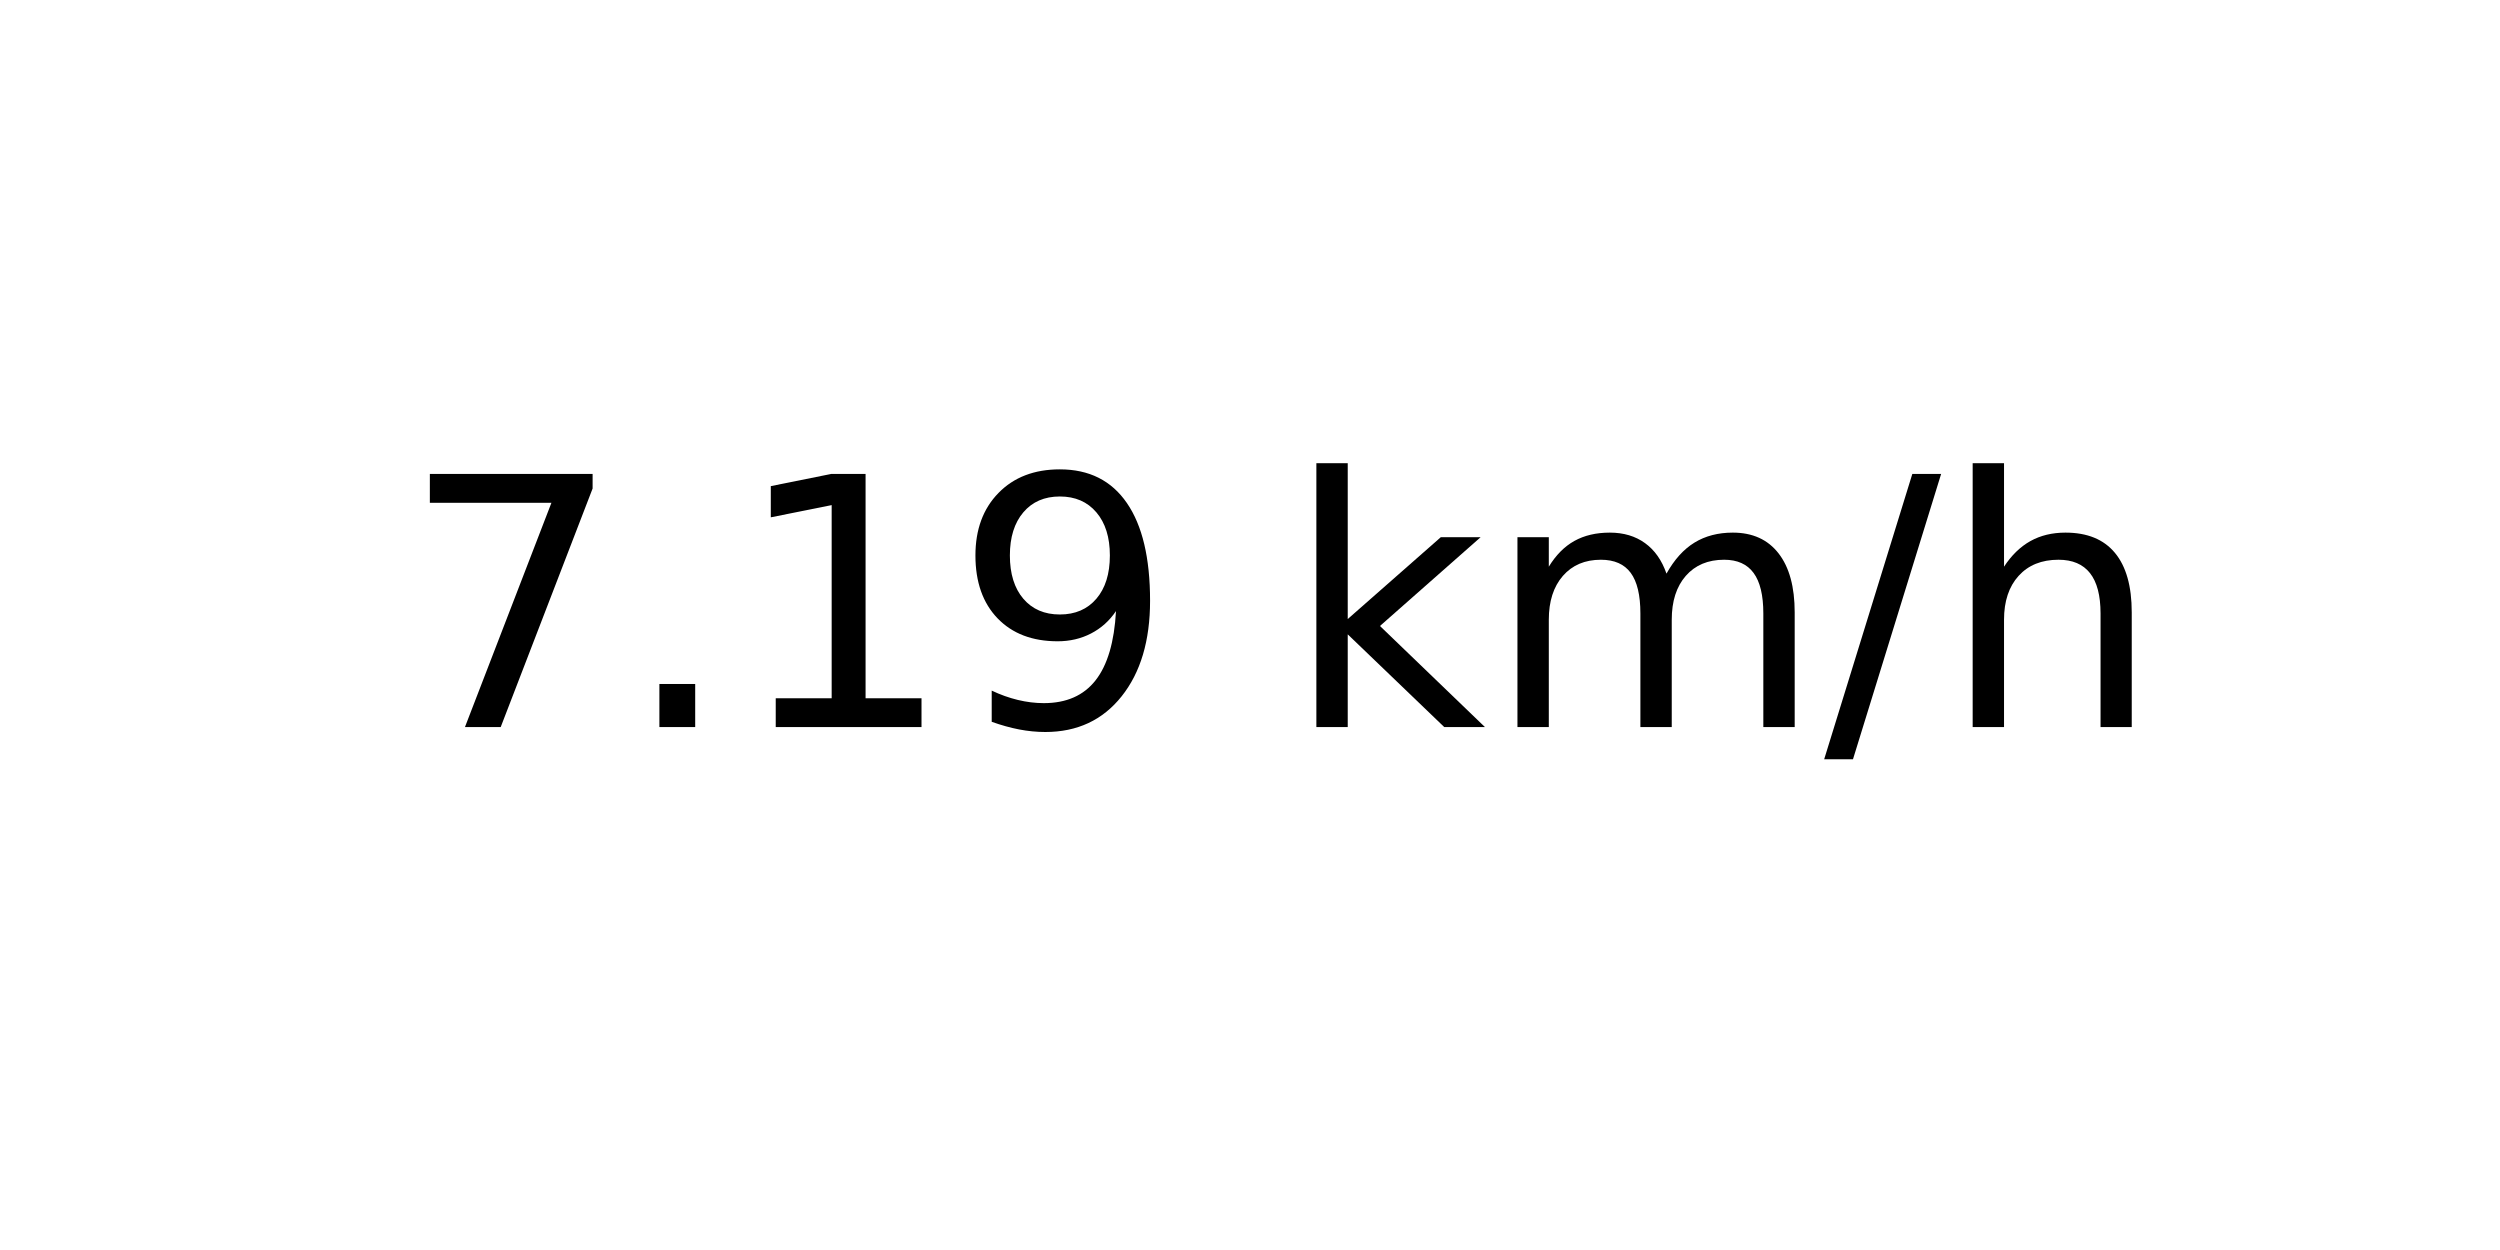
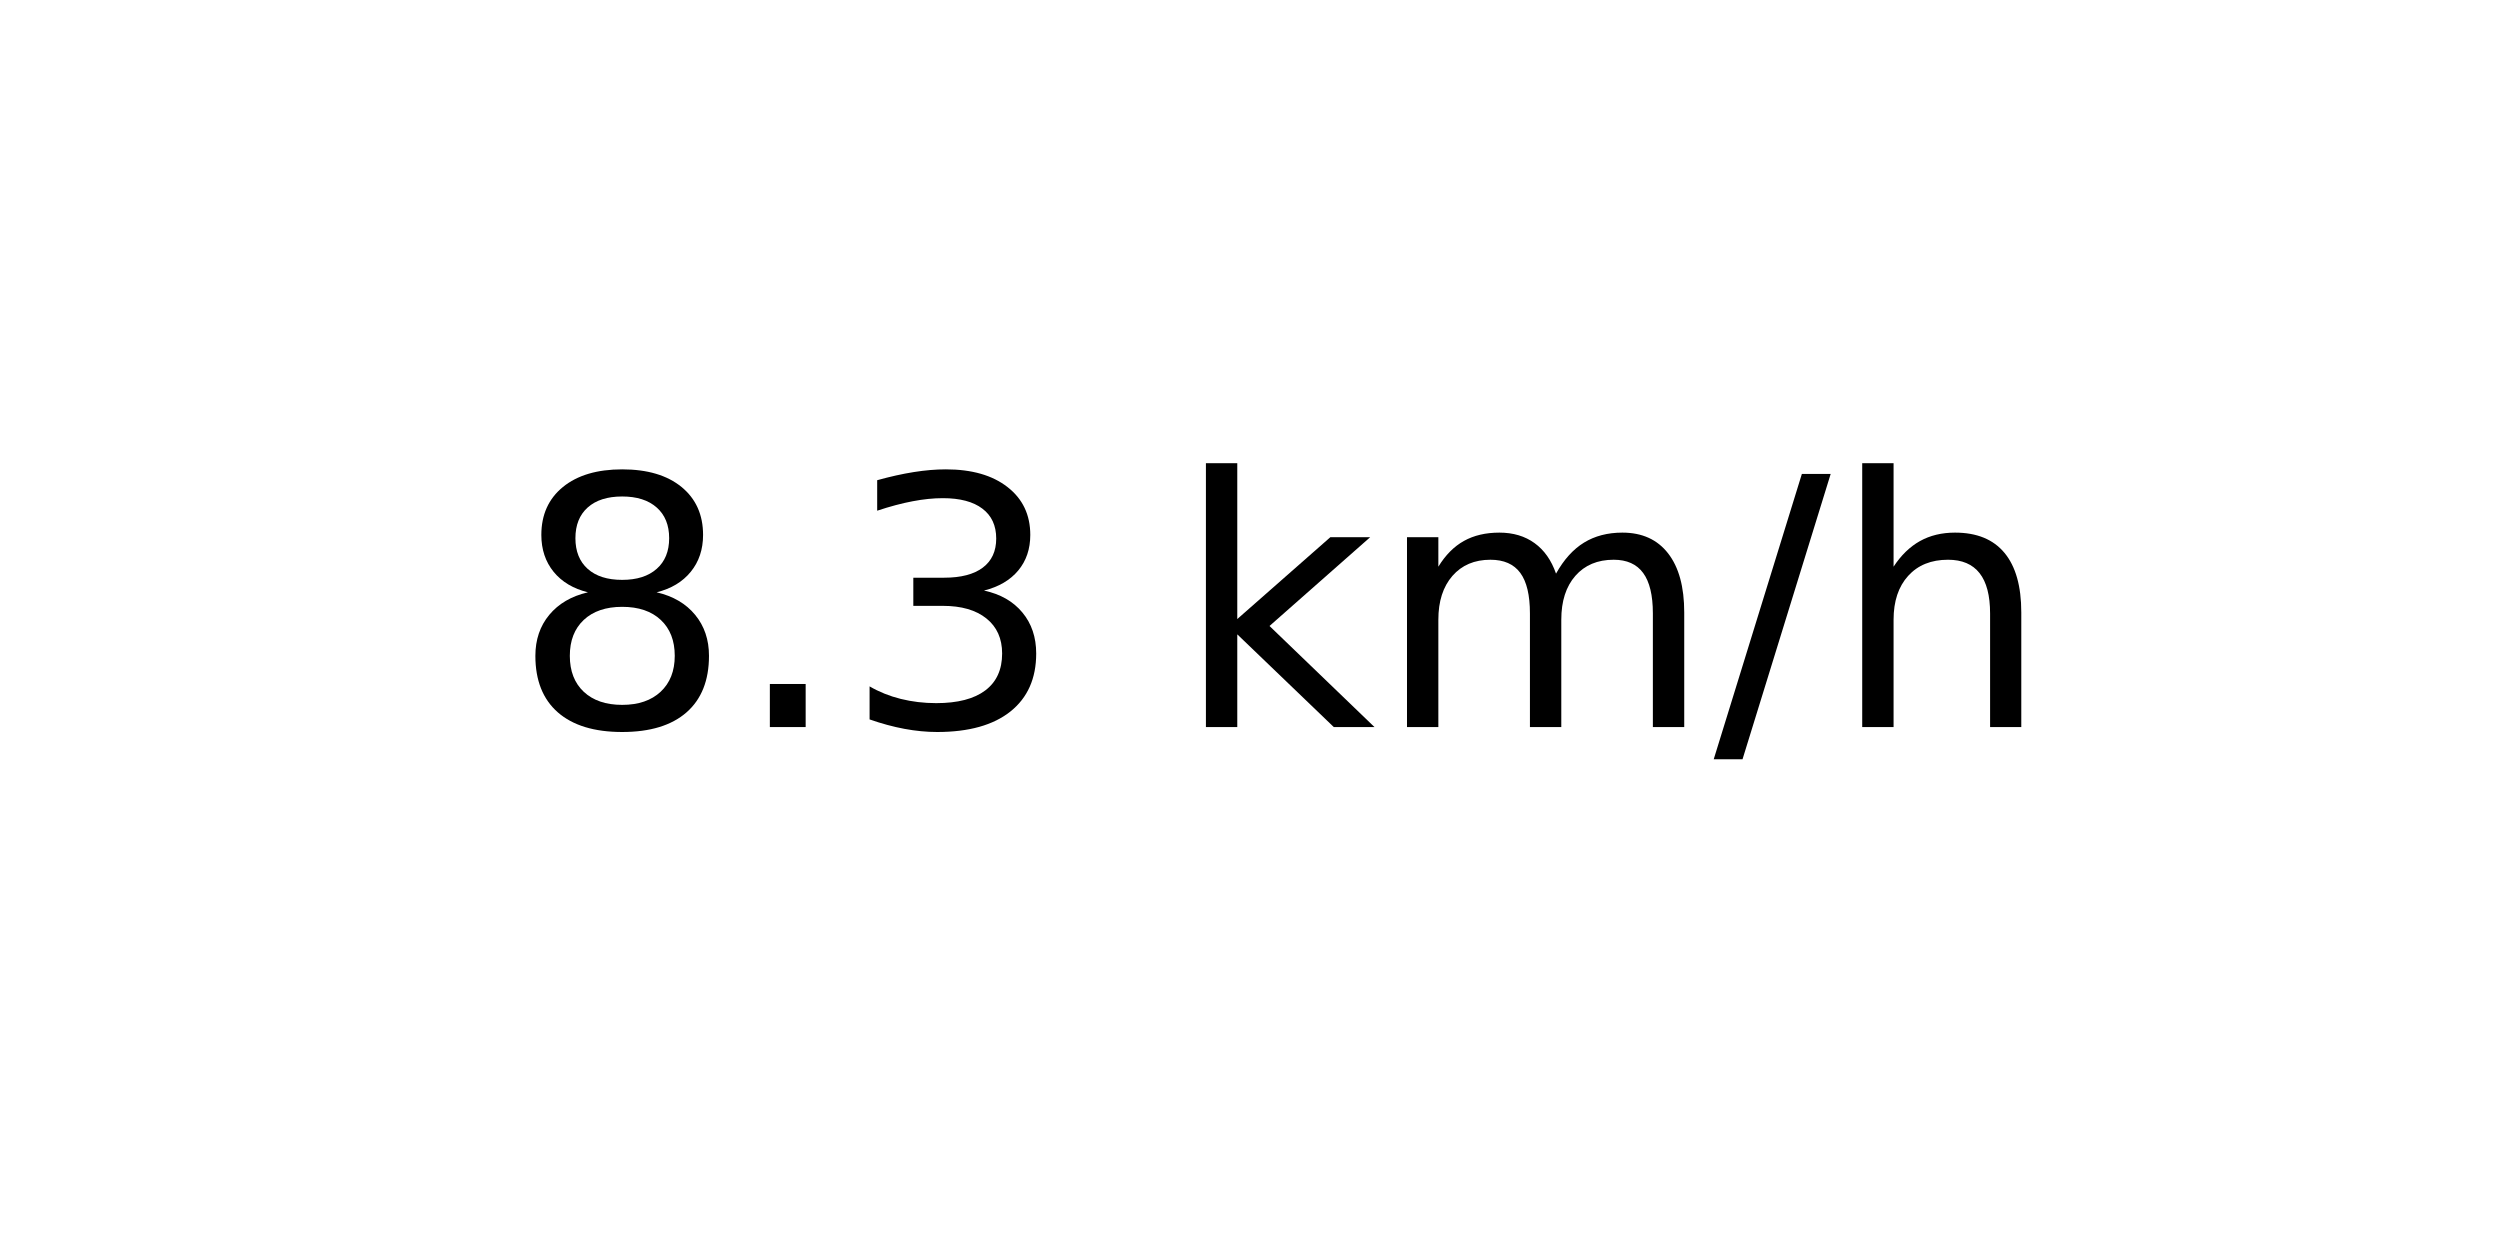
<svg xmlns="http://www.w3.org/2000/svg" xmlns:xlink="http://www.w3.org/1999/xlink" width="72pt" height="36pt" viewBox="0 0 72 36" version="1.1">
  <defs>
    <style type="text/css">*{stroke-linejoin: round; stroke-linecap: butt}</style>
  </defs>
  <g id="figure_1">
    <g id="axes_1">
      <g id="text_1">
-         <g transform="translate(11.55937 20.93937) scale(0.1 -0.1)">
+         <g transform="translate(14.74062 20.93937) scale(0.1 -0.1)">
          <defs>
-             <path id="DejaVuSans-37" d="M 525 4666  L 3525 4666  L 3525 4397  L 1831 0  L 1172 0  L 2766 4134  L 525 4134  L 525 4666  z " transform="scale(0.015625)" />
+             <path id="DejaVuSans-38" d="M 2034 2216  Q 1584 2216 1326 1975  Q 1069 1734 1069 1313  Q 1069 891 1326 650  Q 1584 409 2034 409  Q 2484 409 2743 651  Q 3003 894 3003 1313  Q 3003 1734 2745 1975  Q 2488 2216 2034 2216  z M 1403 2484  Q 997 2584 770 2862  Q 544 3141 544 3541  Q 544 4100 942 4425  Q 1341 4750 2034 4750  Q 2731 4750 3128 4425  Q 3525 4100 3525 3541  Q 3525 3141 3298 2862  Q 3072 2584 2669 2484  Q 3125 2378 3379 2068  Q 3634 1759 3634 1313  Q 3634 634 3220 271  Q 2806 -91 2034 -91  Q 1263 -91 848 271  Q 434 634 434 1313  Q 434 1759 690 2068  Q 947 2378 1403 2484  z M 1172 3481  Q 1172 3119 1398 2916  Q 1625 2713 2034 2713  Q 2441 2713 2670 2916  Q 2900 3119 2900 3481  Q 2900 3844 2670 4047  Q 2441 4250 2034 4250  Q 1625 4250 1398 4047  Q 1172 3844 1172 3481  z " transform="scale(0.015625)" />
            <path id="DejaVuSans-2e" d="M 684 794  L 1344 794  L 1344 0  L 684 0  L 684 794  z " transform="scale(0.015625)" />
-             <path id="DejaVuSans-31" d="M 794 531  L 1825 531  L 1825 4091  L 703 3866  L 703 4441  L 1819 4666  L 2450 4666  L 2450 531  L 3481 531  L 3481 0  L 794 0  L 794 531  z " transform="scale(0.015625)" />
-             <path id="DejaVuSans-39" d="M 703 97  L 703 672  Q 941 559 1184 500  Q 1428 441 1663 441  Q 2288 441 2617 861  Q 2947 1281 2994 2138  Q 2813 1869 2534 1725  Q 2256 1581 1919 1581  Q 1219 1581 811 2004  Q 403 2428 403 3163  Q 403 3881 828 4315  Q 1253 4750 1959 4750  Q 2769 4750 3195 4129  Q 3622 3509 3622 2328  Q 3622 1225 3098 567  Q 2575 -91 1691 -91  Q 1453 -91 1209 -44  Q 966 3 703 97  z M 1959 2075  Q 2384 2075 2632 2365  Q 2881 2656 2881 3163  Q 2881 3666 2632 3958  Q 2384 4250 1959 4250  Q 1534 4250 1286 3958  Q 1038 3666 1038 3163  Q 1038 2656 1286 2365  Q 1534 2075 1959 2075  z " transform="scale(0.015625)" />
+             <path id="DejaVuSans-33" d="M 2597 2516  Q 3050 2419 3304 2112  Q 3559 1806 3559 1356  Q 3559 666 3084 287  Q 2609 -91 1734 -91  Q 1441 -91 1130 -33  Q 819 25 488 141  L 488 750  Q 750 597 1062 519  Q 1375 441 1716 441  Q 2309 441 2620 675  Q 2931 909 2931 1356  Q 2931 1769 2642 2001  Q 2353 2234 1838 2234  L 1294 2234  L 1294 2753  L 1863 2753  Q 2328 2753 2575 2939  Q 2822 3125 2822 3475  Q 2822 3834 2567 4026  Q 2313 4219 1838 4219  Q 1578 4219 1281 4162  Q 984 4106 628 3988  L 628 4550  Q 988 4650 1302 4700  Q 1616 4750 1894 4750  Q 2613 4750 3031 4423  Q 3450 4097 3450 3541  Q 3450 3153 3228 2886  Q 3006 2619 2597 2516  z " transform="scale(0.015625)" />
            <path id="DejaVuSans-20" transform="scale(0.015625)" />
            <path id="DejaVuSans-6b" d="M 581 4863  L 1159 4863  L 1159 1991  L 2875 3500  L 3609 3500  L 1753 1863  L 3688 0  L 2938 0  L 1159 1709  L 1159 0  L 581 0  L 581 4863  z " transform="scale(0.015625)" />
            <path id="DejaVuSans-6d" d="M 3328 2828  Q 3544 3216 3844 3400  Q 4144 3584 4550 3584  Q 5097 3584 5394 3201  Q 5691 2819 5691 2113  L 5691 0  L 5113 0  L 5113 2094  Q 5113 2597 4934 2840  Q 4756 3084 4391 3084  Q 3944 3084 3684 2787  Q 3425 2491 3425 1978  L 3425 0  L 2847 0  L 2847 2094  Q 2847 2600 2669 2842  Q 2491 3084 2119 3084  Q 1678 3084 1418 2786  Q 1159 2488 1159 1978  L 1159 0  L 581 0  L 581 3500  L 1159 3500  L 1159 2956  Q 1356 3278 1631 3431  Q 1906 3584 2284 3584  Q 2666 3584 2933 3390  Q 3200 3197 3328 2828  z " transform="scale(0.015625)" />
            <path id="DejaVuSans-2f" d="M 1625 4666  L 2156 4666  L 531 -594  L 0 -594  L 1625 4666  z " transform="scale(0.015625)" />
            <path id="DejaVuSans-68" d="M 3513 2113  L 3513 0  L 2938 0  L 2938 2094  Q 2938 2591 2744 2837  Q 2550 3084 2163 3084  Q 1697 3084 1428 2787  Q 1159 2491 1159 1978  L 1159 0  L 581 0  L 581 4863  L 1159 4863  L 1159 2956  Q 1366 3272 1645 3428  Q 1925 3584 2291 3584  Q 2894 3584 3203 3211  Q 3513 2838 3513 2113  z " transform="scale(0.015625)" />
          </defs>
-           <use xlink:href="#DejaVuSans-37" />
+           <use xlink:href="#DejaVuSans-38" />
          <use xlink:href="#DejaVuSans-2e" x="63.623" />
-           <use xlink:href="#DejaVuSans-31" x="95.41" />
-           <use xlink:href="#DejaVuSans-39" x="159.033" />
-           <use xlink:href="#DejaVuSans-20" x="222.656" />
-           <use xlink:href="#DejaVuSans-6b" x="254.443" />
-           <use xlink:href="#DejaVuSans-6d" x="312.354" />
-           <use xlink:href="#DejaVuSans-2f" x="409.766" />
-           <use xlink:href="#DejaVuSans-68" x="443.457" />
+           <use xlink:href="#DejaVuSans-33" x="95.41" />
+           <use xlink:href="#DejaVuSans-20" x="159.033" />
+           <use xlink:href="#DejaVuSans-6b" x="190.82" />
+           <use xlink:href="#DejaVuSans-6d" x="248.73" />
+           <use xlink:href="#DejaVuSans-2f" x="346.143" />
+           <use xlink:href="#DejaVuSans-68" x="379.834" />
        </g>
      </g>
    </g>
  </g>
</svg>
